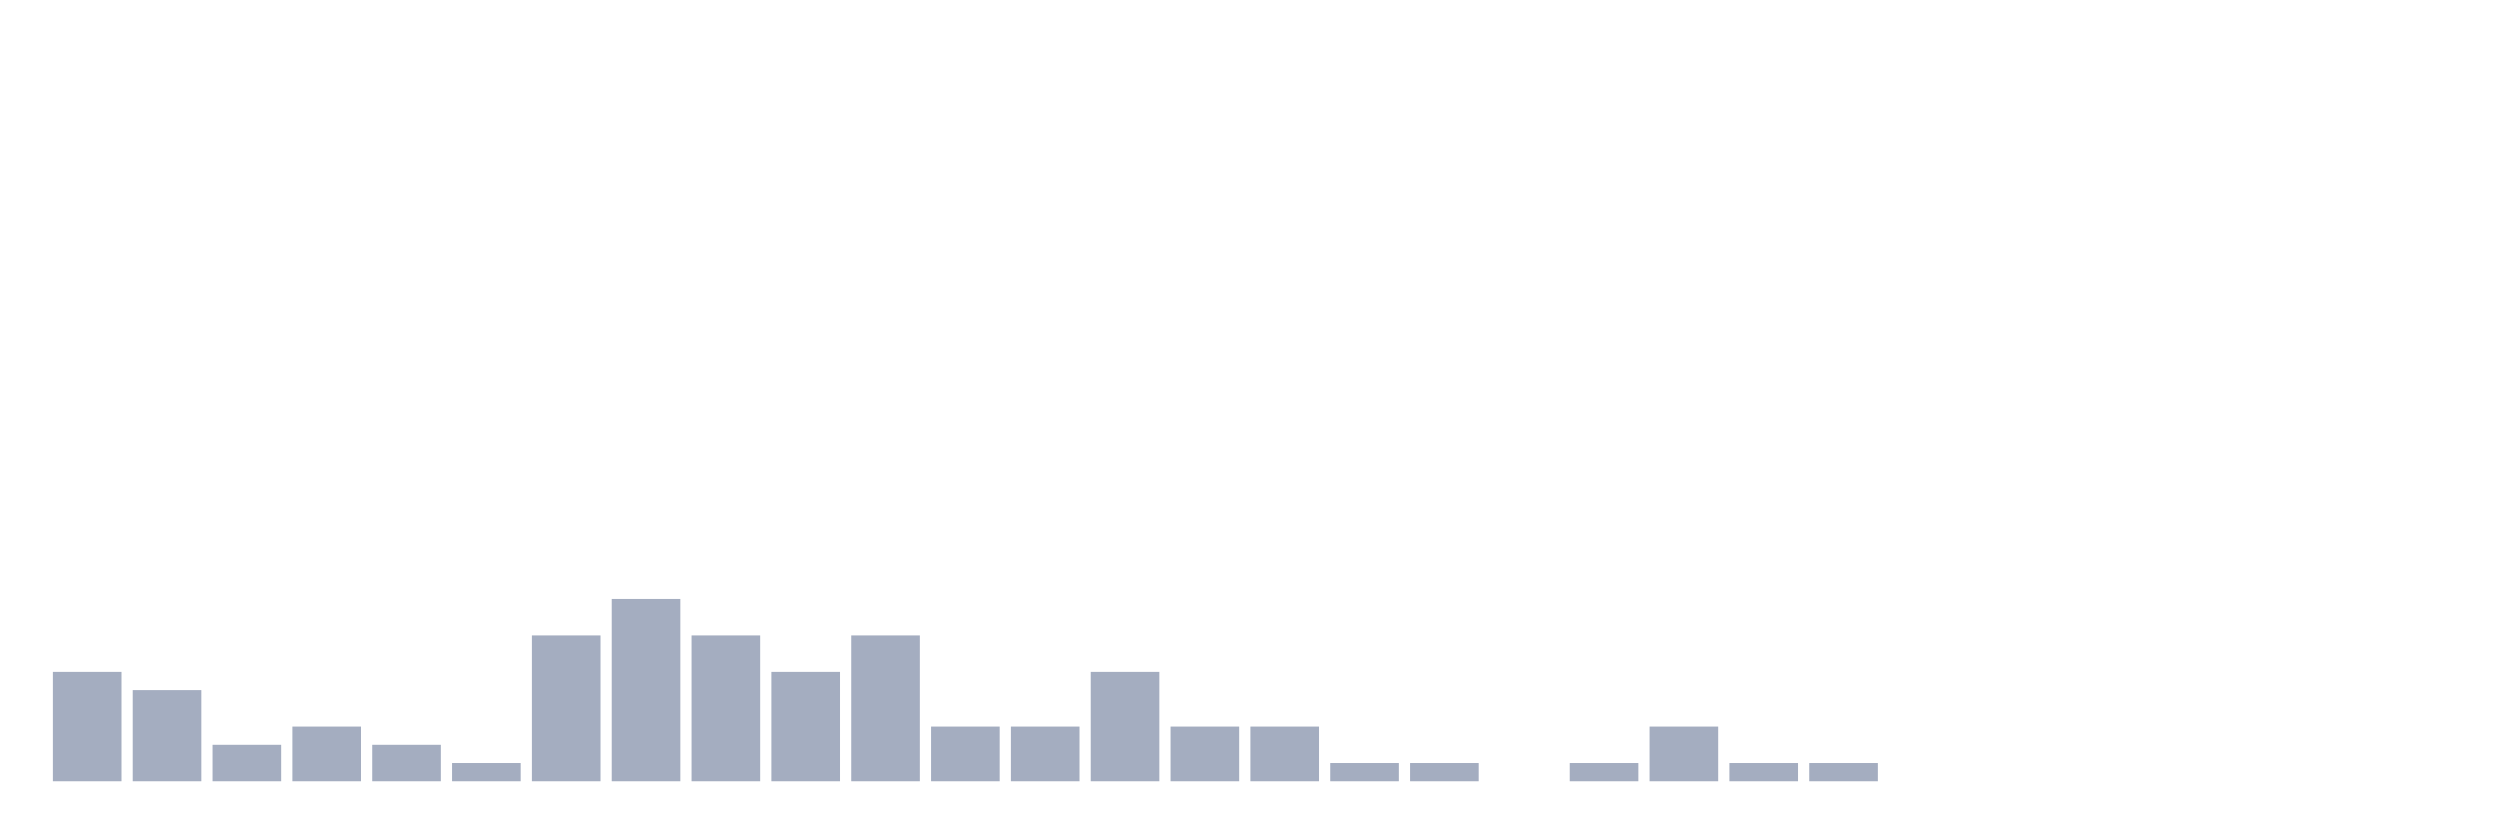
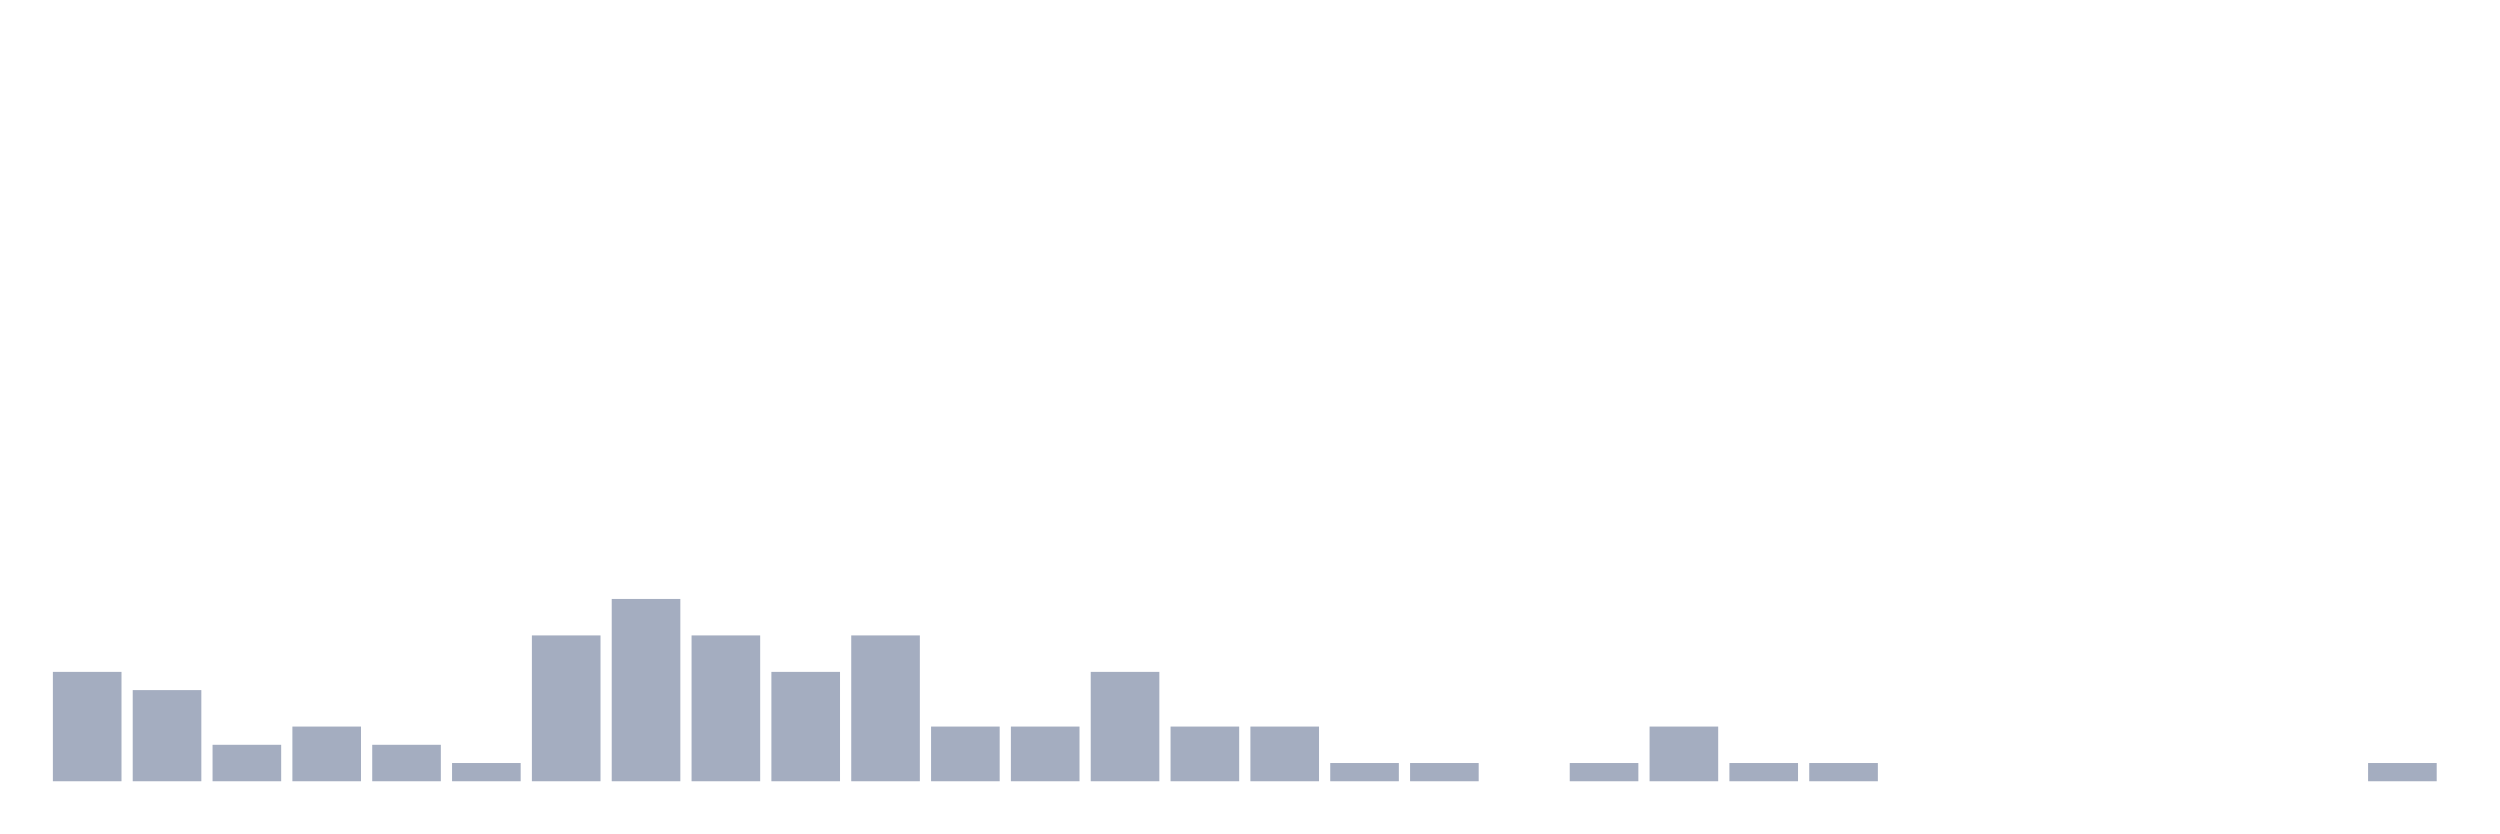
<svg xmlns="http://www.w3.org/2000/svg" viewBox="0 0 480 160">
  <g transform="translate(10,10)">
    <rect class="bar" x="0.153" width="13.175" y="119" height="21" fill="rgb(164,173,192)" />
    <rect class="bar" x="15.482" width="13.175" y="122.5" height="17.5" fill="rgb(164,173,192)" />
    <rect class="bar" x="30.81" width="13.175" y="133" height="7" fill="rgb(164,173,192)" />
    <rect class="bar" x="46.138" width="13.175" y="129.5" height="10.5" fill="rgb(164,173,192)" />
    <rect class="bar" x="61.466" width="13.175" y="133" height="7" fill="rgb(164,173,192)" />
    <rect class="bar" x="76.794" width="13.175" y="136.5" height="3.5" fill="rgb(164,173,192)" />
    <rect class="bar" x="92.123" width="13.175" y="112" height="28" fill="rgb(164,173,192)" />
    <rect class="bar" x="107.451" width="13.175" y="105" height="35" fill="rgb(164,173,192)" />
    <rect class="bar" x="122.779" width="13.175" y="112" height="28" fill="rgb(164,173,192)" />
    <rect class="bar" x="138.107" width="13.175" y="119" height="21" fill="rgb(164,173,192)" />
    <rect class="bar" x="153.436" width="13.175" y="112" height="28" fill="rgb(164,173,192)" />
    <rect class="bar" x="168.764" width="13.175" y="129.5" height="10.5" fill="rgb(164,173,192)" />
    <rect class="bar" x="184.092" width="13.175" y="129.5" height="10.5" fill="rgb(164,173,192)" />
    <rect class="bar" x="199.42" width="13.175" y="119" height="21" fill="rgb(164,173,192)" />
    <rect class="bar" x="214.748" width="13.175" y="129.5" height="10.5" fill="rgb(164,173,192)" />
    <rect class="bar" x="230.077" width="13.175" y="129.5" height="10.5" fill="rgb(164,173,192)" />
    <rect class="bar" x="245.405" width="13.175" y="136.5" height="3.5" fill="rgb(164,173,192)" />
    <rect class="bar" x="260.733" width="13.175" y="136.5" height="3.5" fill="rgb(164,173,192)" />
    <rect class="bar" x="276.061" width="13.175" y="140" height="0" fill="rgb(164,173,192)" />
    <rect class="bar" x="291.39" width="13.175" y="136.5" height="3.5" fill="rgb(164,173,192)" />
    <rect class="bar" x="306.718" width="13.175" y="129.5" height="10.5" fill="rgb(164,173,192)" />
    <rect class="bar" x="322.046" width="13.175" y="136.5" height="3.5" fill="rgb(164,173,192)" />
    <rect class="bar" x="337.374" width="13.175" y="136.5" height="3.5" fill="rgb(164,173,192)" />
    <rect class="bar" x="352.702" width="13.175" y="140" height="0" fill="rgb(164,173,192)" />
    <rect class="bar" x="368.031" width="13.175" y="140" height="0" fill="rgb(164,173,192)" />
    <rect class="bar" x="383.359" width="13.175" y="140" height="0" fill="rgb(164,173,192)" />
    <rect class="bar" x="398.687" width="13.175" y="140" height="0" fill="rgb(164,173,192)" />
    <rect class="bar" x="414.015" width="13.175" y="140" height="0" fill="rgb(164,173,192)" />
    <rect class="bar" x="429.344" width="13.175" y="140" height="0" fill="rgb(164,173,192)" />
-     <rect class="bar" x="444.672" width="13.175" y="140" height="0" fill="rgb(164,173,192)" />
+     <rect class="bar" x="444.672" width="13.175" y="136.5" height="3.5" fill="rgb(164,173,192)" />
  </g>
</svg>
